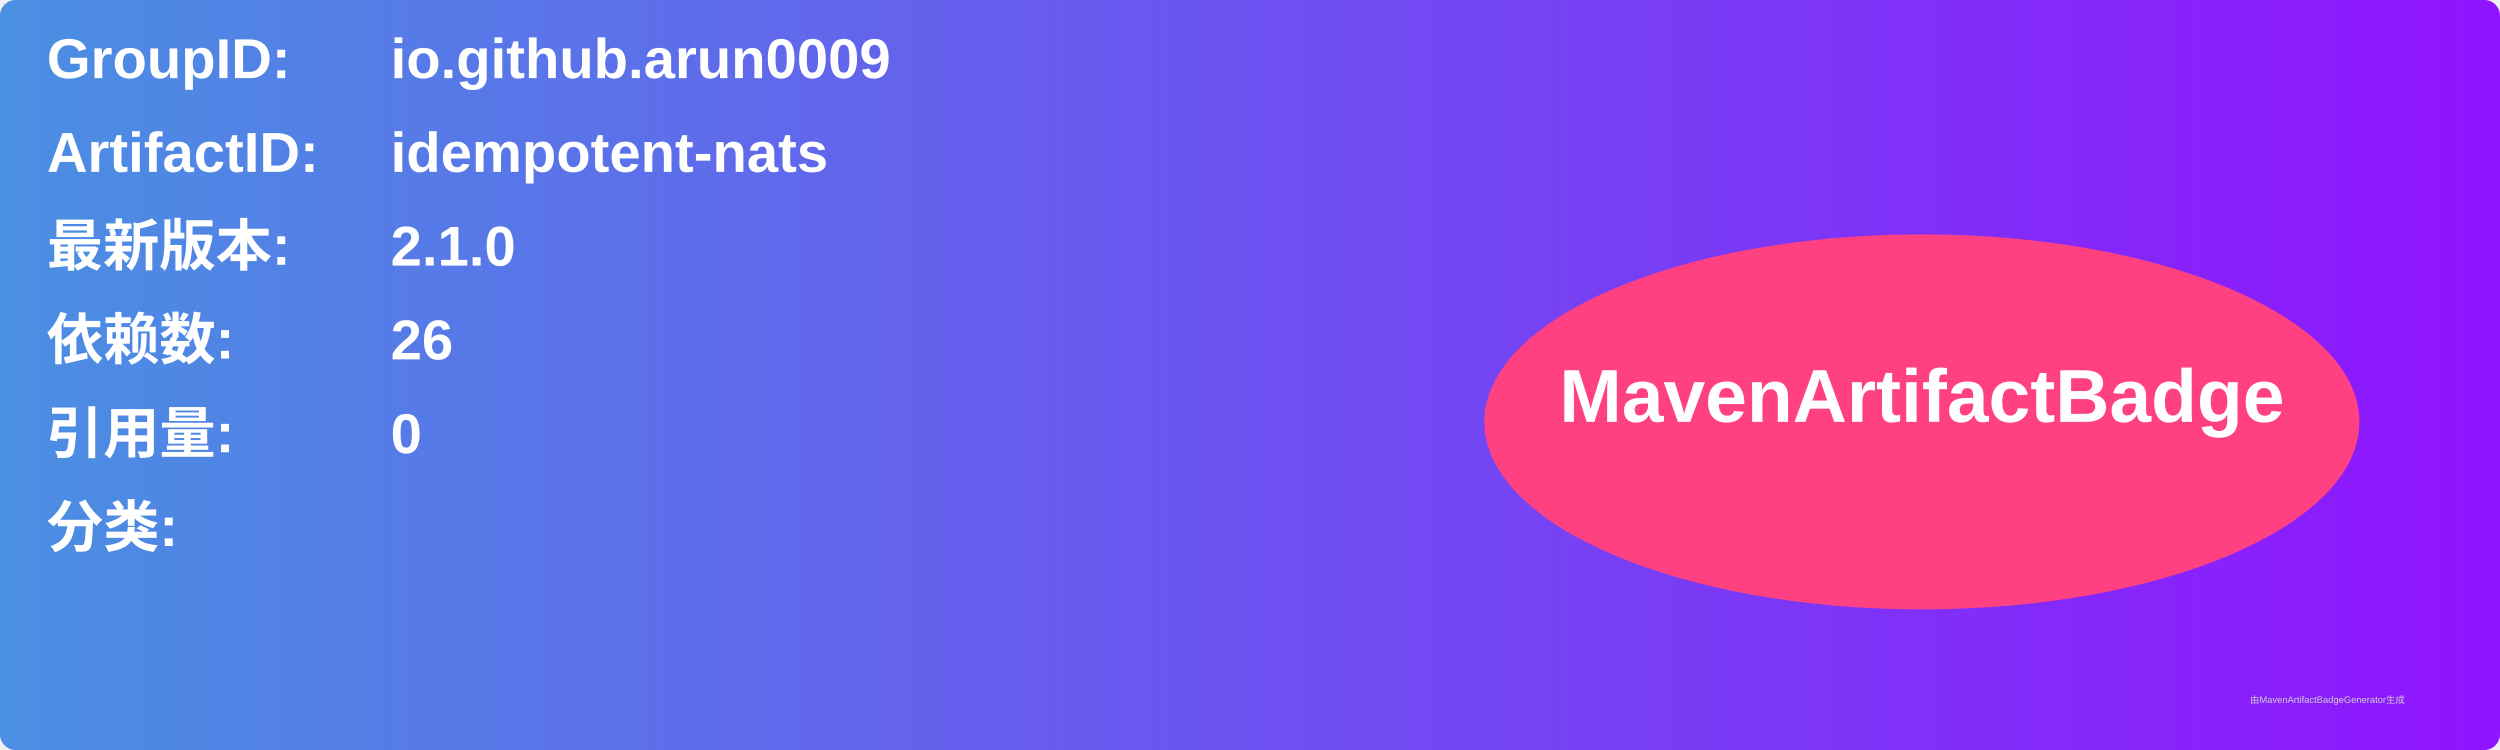
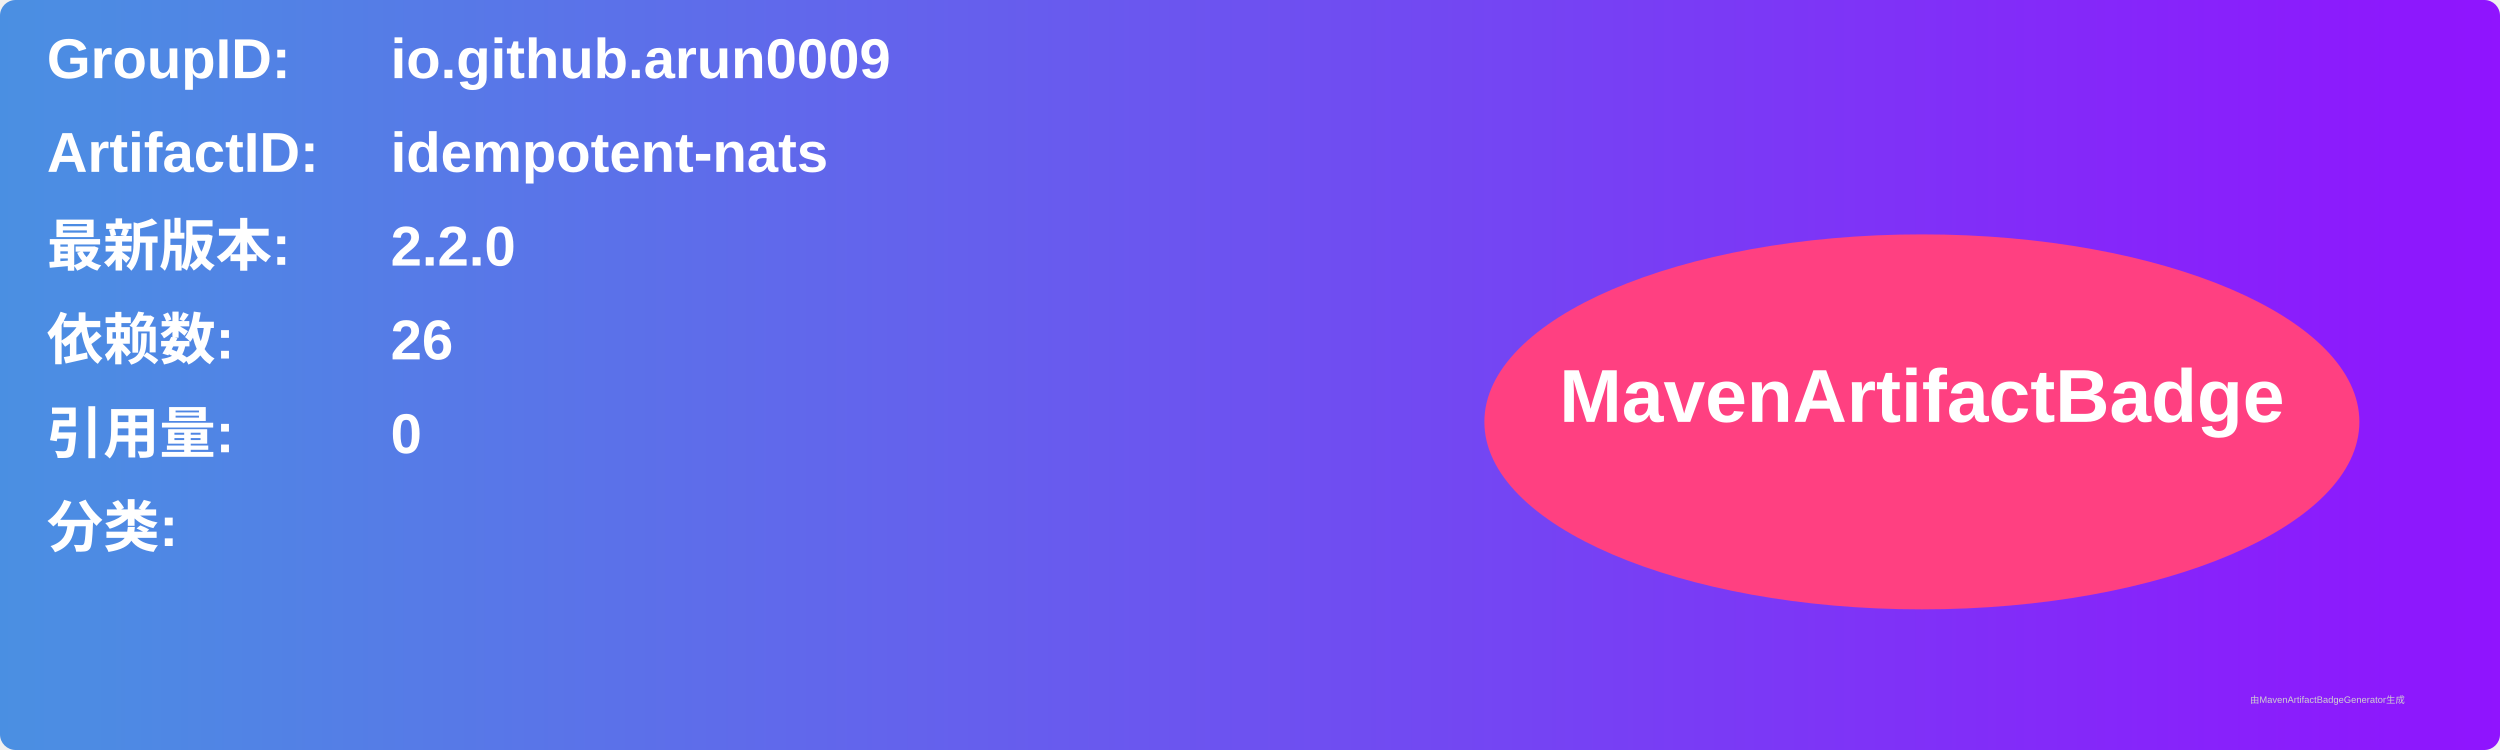
<svg xmlns="http://www.w3.org/2000/svg" width="800" height="240" viewBox="0 0 800 240">
  <linearGradient id="grad" x1="0%" y1="0%" x2="100%" y2="0%">
    <stop offset="0%" stop-color="#4a90e2" />
    <stop offset="100%" stop-color="#9013fe" />
  </linearGradient>
  <rect width="100%" height="100%" rx="5" ry="5" fill="url(#grad)" />
  <g transform="translate(15, 15)">
    <text x="0" y="10" font-family="Arial" font-size="18" fill="white" font-weight="bold" width="260">GroupID:</text>
    <text x="110" y="10" font-family="Arial" font-size="18" fill="white" font-weight="bold" width="460">io.github.arun0009</text>
    <text x="0" y="40" font-family="Arial" font-size="18" fill="white" font-weight="bold" width="260">ArtifactID:</text>
    <text x="110" y="40" font-family="Arial" font-size="18" fill="white" font-weight="bold" width="460">idempotent-nats</text>
    <text x="0" y="70" font-family="Arial" font-size="18" fill="white" font-weight="bold">最新版本:</text>
    <text x="110" y="70" font-family="Arial" font-size="18" fill="white" font-weight="bold">
-       <tspan font-weight="bold">2.1.0</tspan>
+       <tspan font-weight="bold">2.2.0</tspan>
    </text>
    <text x="0" y="100" font-family="Arial" font-size="18" fill="white" font-weight="bold">依赖数: </text>
    <text x="110" y="100" font-family="Arial" font-size="18" fill="white">
      <tspan font-weight="bold">26</tspan>
    </text>
    <text x="0" y="130" font-family="Arial" font-size="18" fill="white" font-weight="bold">引用量: </text>
    <text x="110" y="130" font-family="Arial" font-size="18" fill="white">
      <tspan font-weight="bold">0</tspan>
    </text>
    <text x="0" y="160" font-family="Arial" font-size="18" fill="white" font-weight="bold">分类:</text>
    <text x="10" y="190" font-family="Arial" font-size="10" fill="white">
      <tspan font-weight="bold" />
    </text>
    <ellipse cx="600" cy="120" rx="140" ry="60" fill="#ff4081" />
    <text x="600" y="120" text-anchor="middle" font-family="Arial" font-size="24" fill="white" font-weight="bold">MavenArtifactBadge</text>
  </g>
  <text x="720" y="225" font-family="Arial" font-size="3" fill="#d0d0d0">由MavenArtifactBadgeGenerator生成</text>
</svg>
